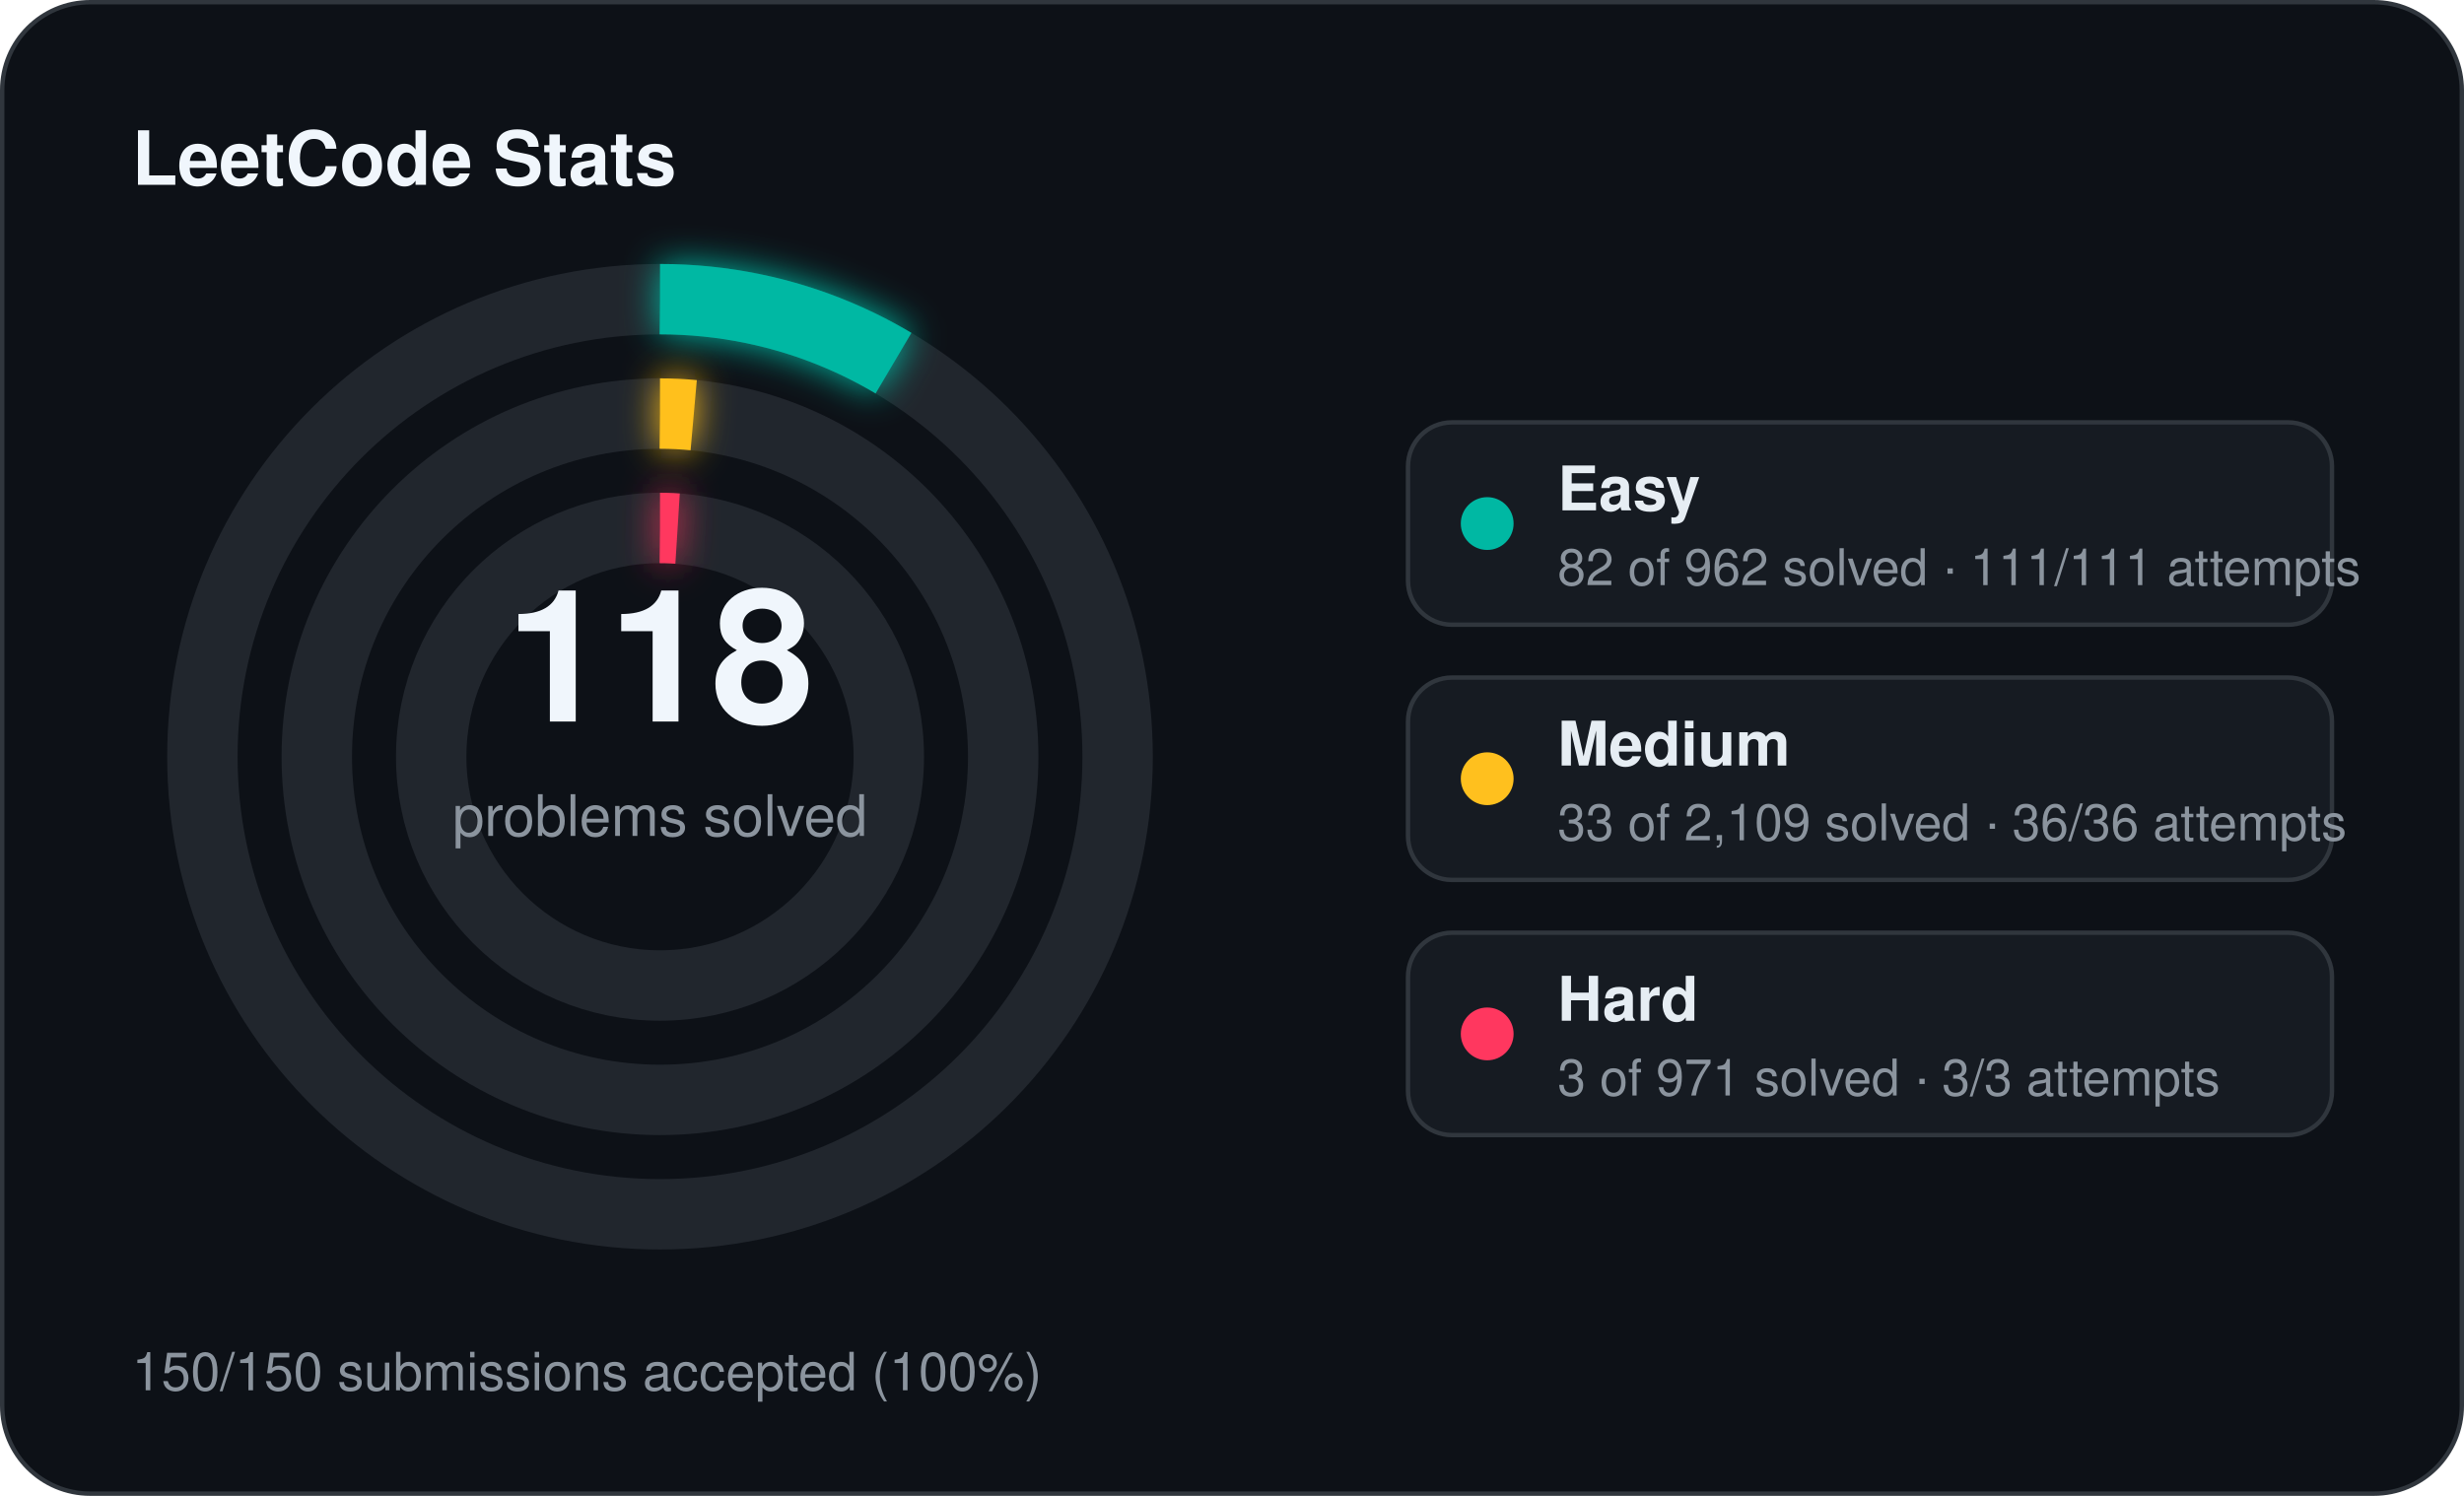
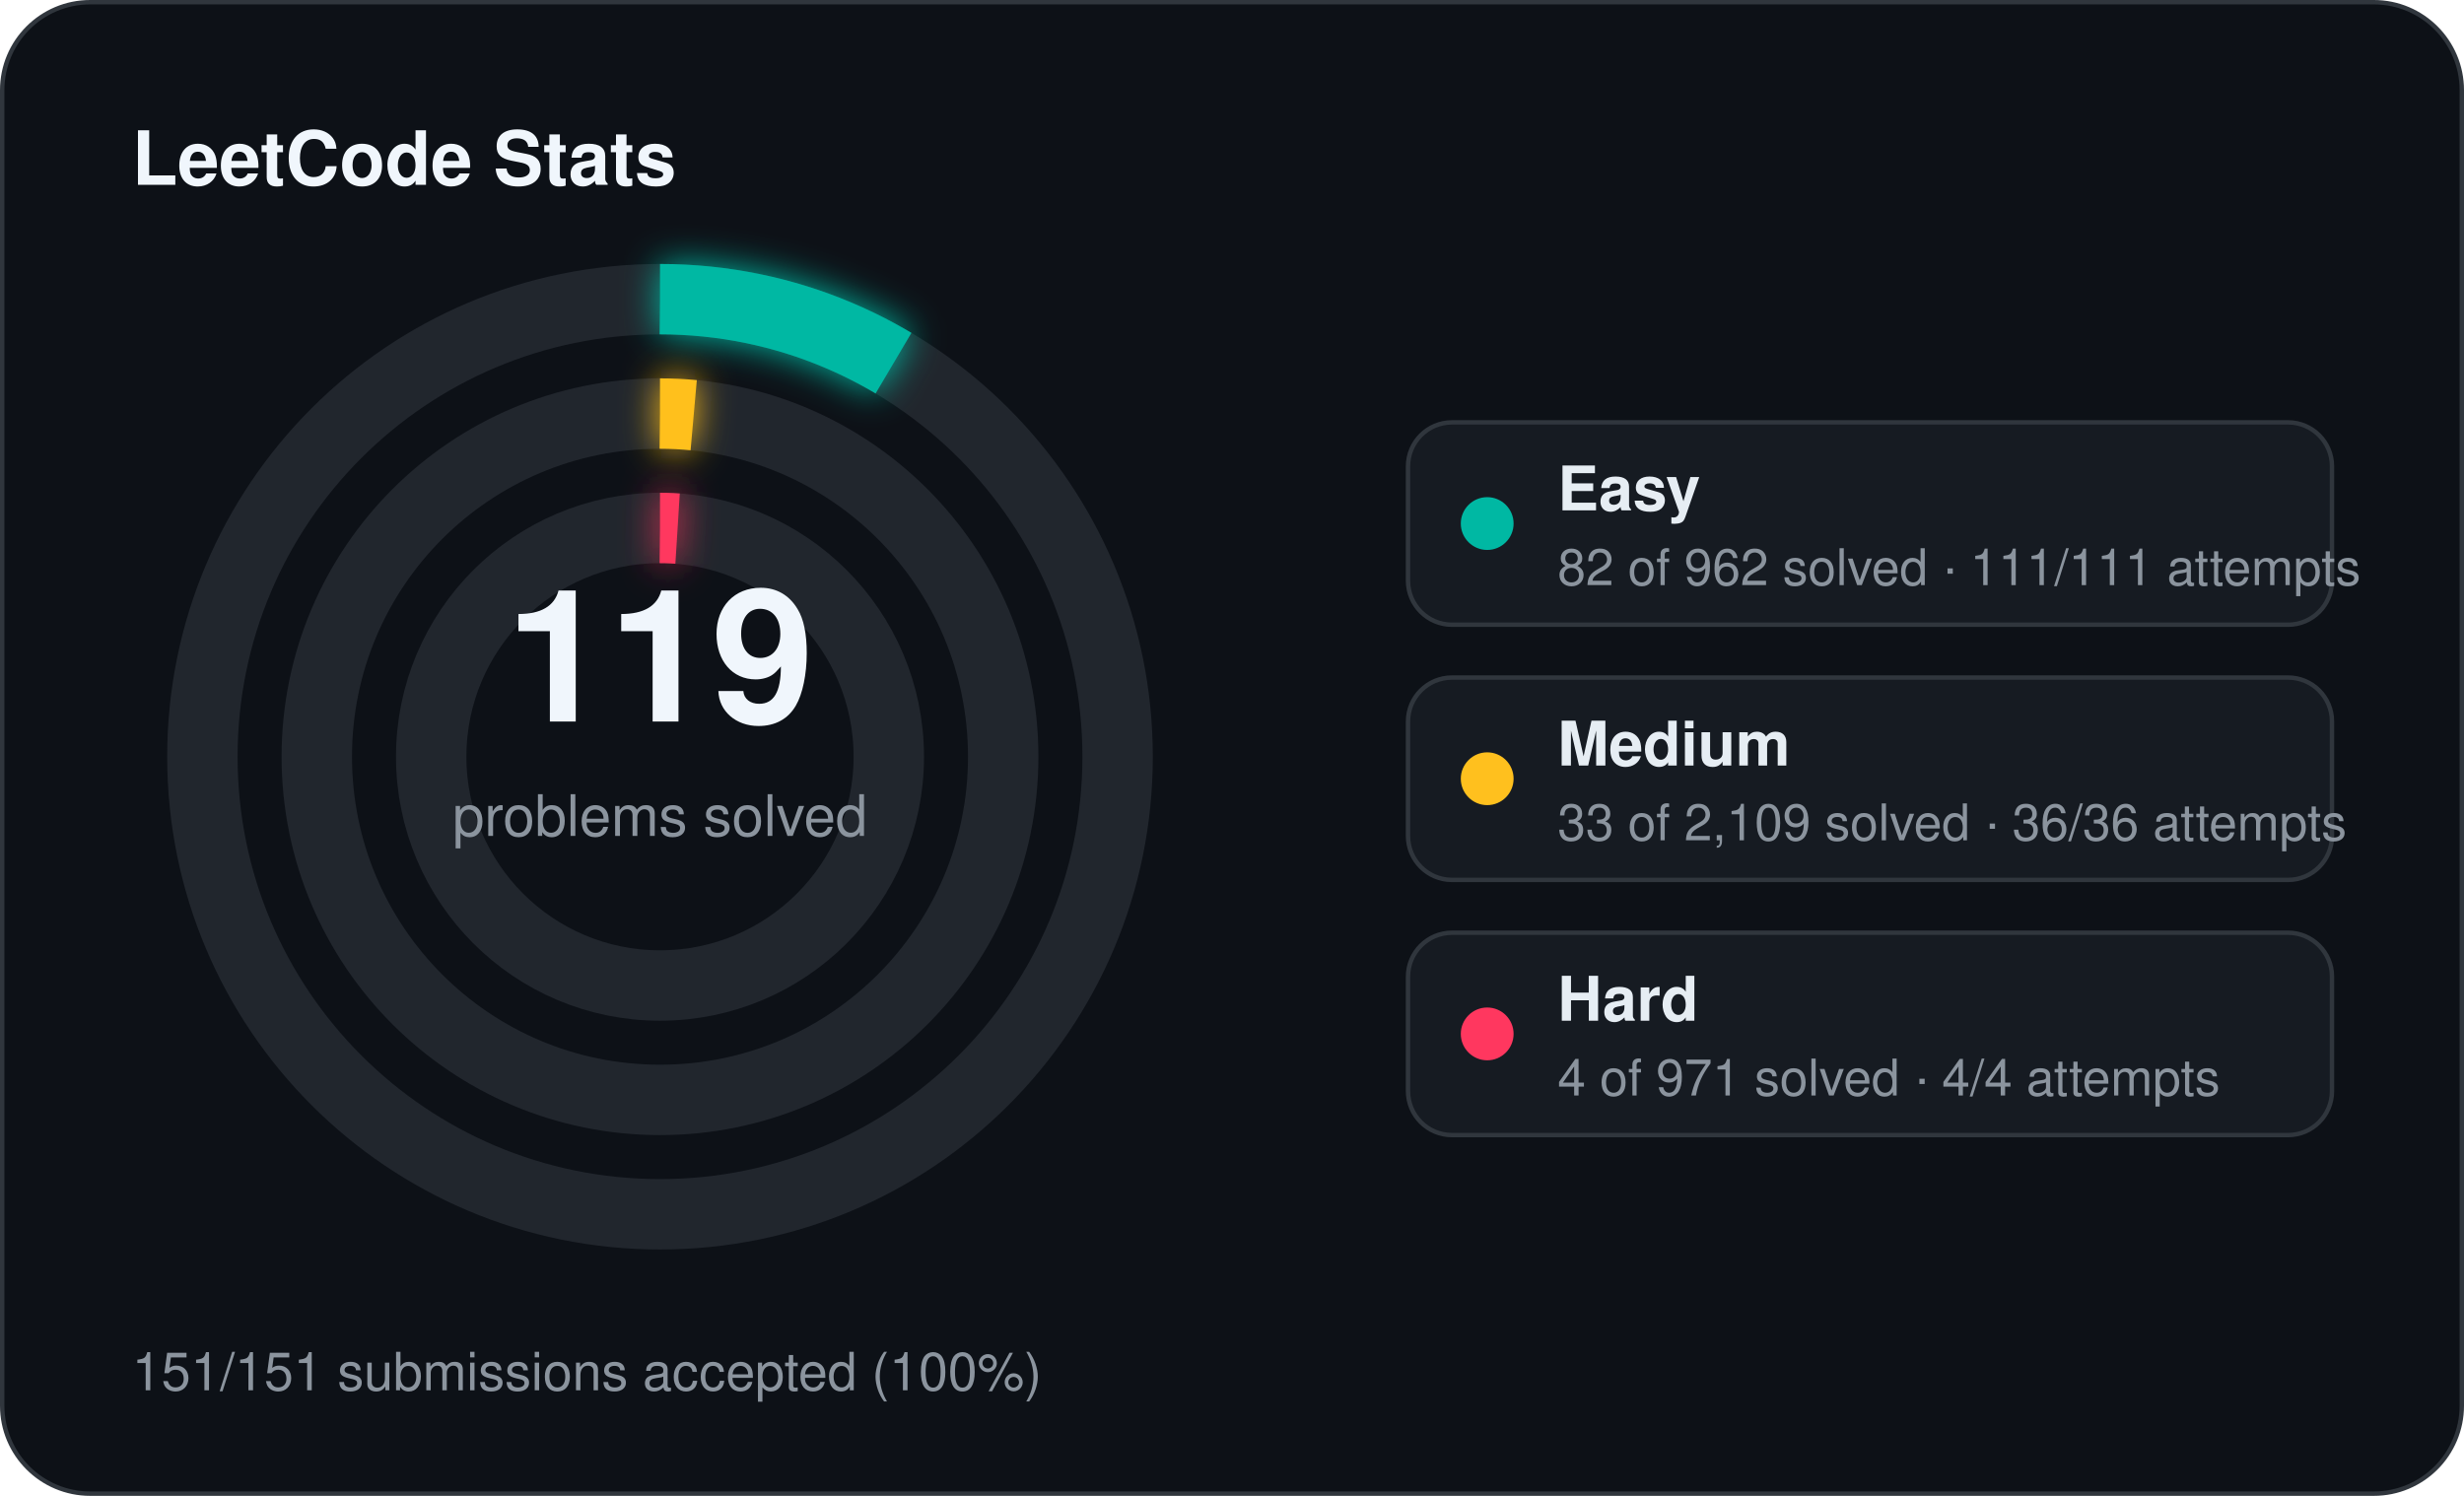
<svg xmlns="http://www.w3.org/2000/svg" width="560" height="340" viewBox="0 0 560 340">
  <defs>
    <filter id="stats-glow" x="-60%" y="-60%" width="220%" height="220%">
      <feGaussianBlur stdDeviation="4" result="blur" />
      <feMerge>
        <feMergeNode in="blur" />
        <feMergeNode in="SourceGraphic" />
      </feMerge>
    </filter>
  </defs>
  <rect x="0.5" y="0.5" width="559" height="339" rx="20" fill="#0d1117" stroke="#30363d" stroke-width="1" />
  <text x="30" y="42" fill="#f0f6fc" font-family="Segoe UI, Helvetica, Arial, sans-serif" font-size="17" font-weight="700">LeetCode Stats</text>
  <circle cx="150" cy="172" r="104" fill="none" stroke="#21262d" stroke-width="16" />
  <circle cx="150" cy="172" r="104" fill="none" stroke="#00b8a3" stroke-width="16" stroke-linecap="butt" stroke-dasharray="55.70 653.45" transform="rotate(-90 150 172)" filter="url(#stats-glow)" />
  <circle cx="150" cy="172" r="78" fill="none" stroke="#21262d" stroke-width="16" />
  <circle cx="150" cy="172" r="78" fill="none" stroke="#ffc01e" stroke-width="16" stroke-linecap="butt" stroke-dasharray="7.67 490.09" transform="rotate(-90 150 172)" filter="url(#stats-glow)" />
  <circle cx="150" cy="172" r="52" fill="none" stroke="#21262d" stroke-width="16" />
  <circle cx="150" cy="172" r="52" fill="none" stroke="#ff375f" stroke-width="16" stroke-linecap="butt" stroke-dasharray="4.00 326.73" transform="rotate(-90 150 172)" filter="url(#stats-glow)" />
-   <text x="150" y="164" text-anchor="middle" fill="#f0f6fc" font-family="Segoe UI, Helvetica, Arial, sans-serif" font-size="42" font-weight="700">118</text>
+   <text x="150" y="164" text-anchor="middle" fill="#f0f6fc" font-family="Segoe UI, Helvetica, Arial, sans-serif" font-size="42" font-weight="700">119</text>
  <text x="150" y="190" text-anchor="middle" fill="#8b949e" font-family="Segoe UI, Helvetica, Arial, sans-serif" font-size="13">problems solved</text>
  <rect x="320" y="96" width="210" height="46" rx="10" fill="#161b22" stroke="#30363d" stroke-width="1" />
  <circle cx="338" cy="119" r="6" fill="#00b8a3" />
  <text x="354" y="116" fill="#e6edf3" font-family="Segoe UI, Helvetica, Arial, sans-serif" font-size="14" font-weight="600">Easy</text>
  <text x="354" y="133" fill="#8b949e" font-family="Segoe UI, Helvetica, Arial, sans-serif" font-size="11.5">82 of 962 solved · 111/111 attempts</text>
  <rect x="320" y="154" width="210" height="46" rx="10" fill="#161b22" stroke="#30363d" stroke-width="1" />
  <circle cx="338" cy="177" r="6" fill="#ffc01e" />
  <text x="354" y="174" fill="#e6edf3" font-family="Segoe UI, Helvetica, Arial, sans-serif" font-size="14" font-weight="600">Medium</text>
  <text x="354" y="191" fill="#8b949e" font-family="Segoe UI, Helvetica, Arial, sans-serif" font-size="11.5">33 of 2,109 solved · 36/36 attempts</text>
  <rect x="320" y="212" width="210" height="46" rx="10" fill="#161b22" stroke="#30363d" stroke-width="1" />
  <circle cx="338" cy="235" r="6" fill="#ff375f" />
  <text x="354" y="232" fill="#e6edf3" font-family="Segoe UI, Helvetica, Arial, sans-serif" font-size="14" font-weight="600">Hard</text>
-   <text x="354" y="249" fill="#8b949e" font-family="Segoe UI, Helvetica, Arial, sans-serif" font-size="11.5">3 of 971 solved · 3/3 attempts</text>
-   <text x="30" y="316" fill="#8b949e" font-family="Segoe UI, Helvetica, Arial, sans-serif" font-size="12">150/150 submissions accepted (100%)</text>
+   <text x="354" y="249" fill="#8b949e" font-family="Segoe UI, Helvetica, Arial, sans-serif" font-size="11.5">4 of 971 solved · 4/4 attempts</text>
+   <text x="30" y="316" fill="#8b949e" font-family="Segoe UI, Helvetica, Arial, sans-serif" font-size="12">151/151 submissions accepted (100%)</text>
</svg>
